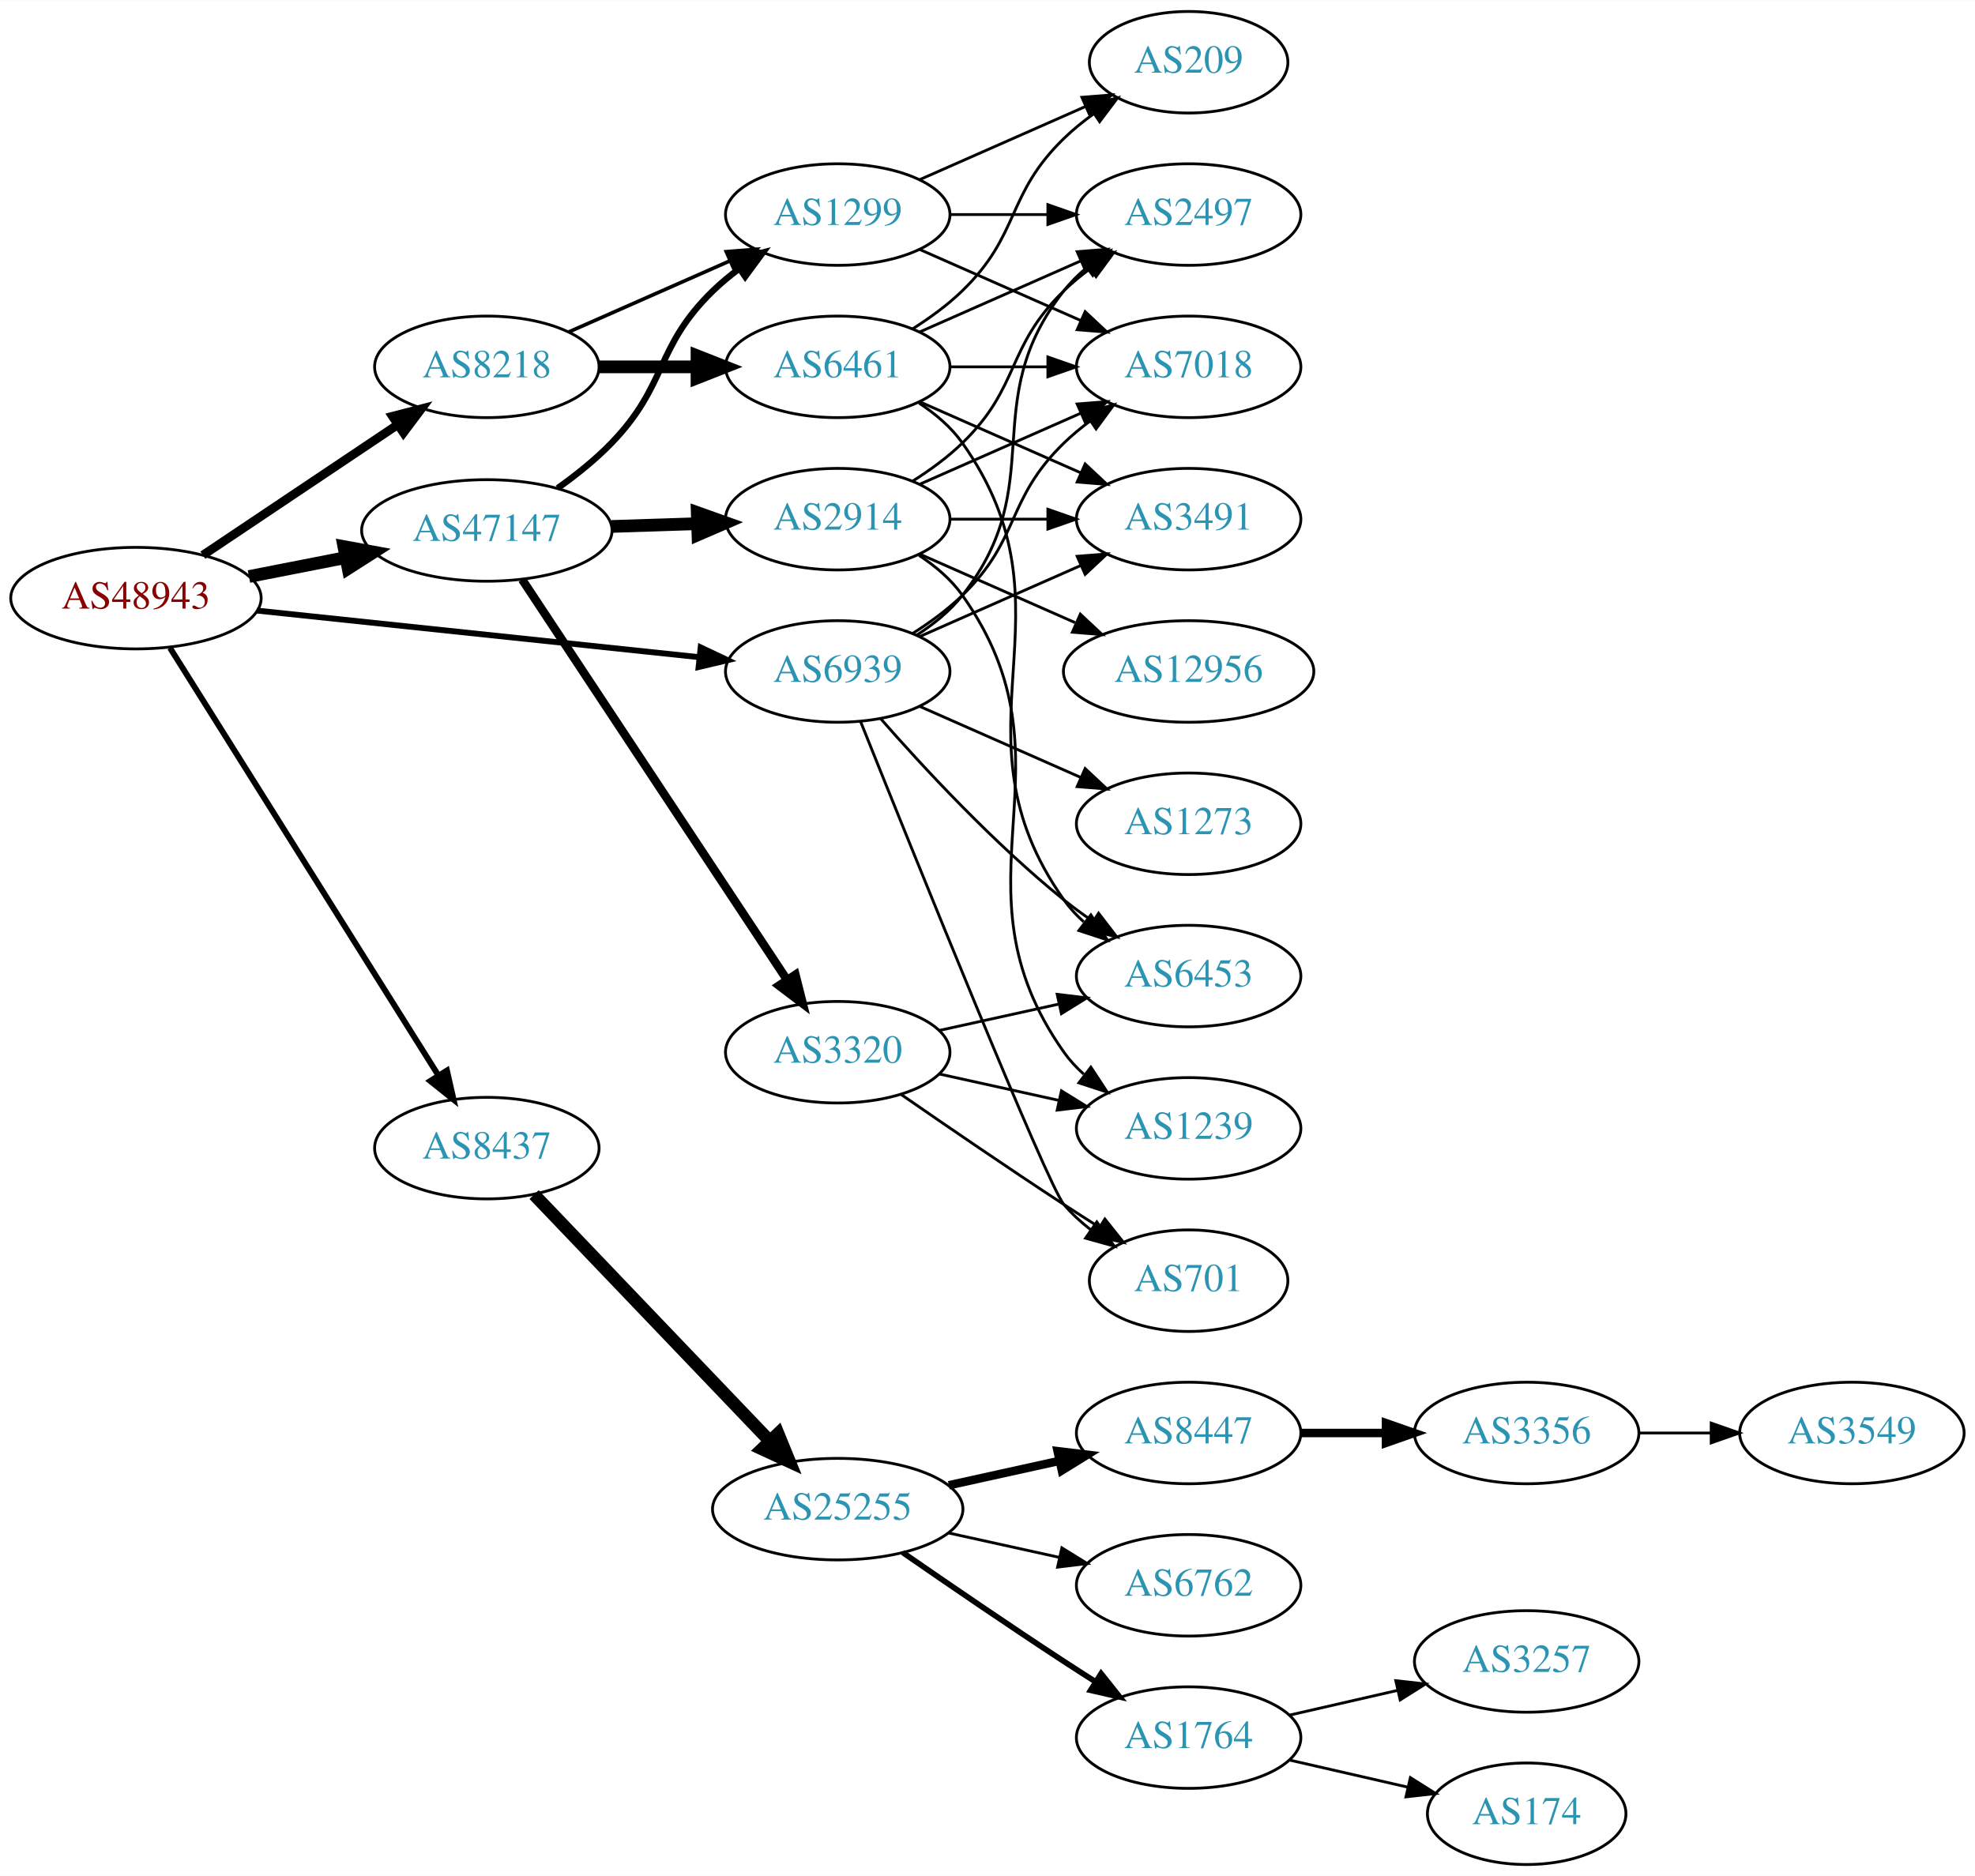
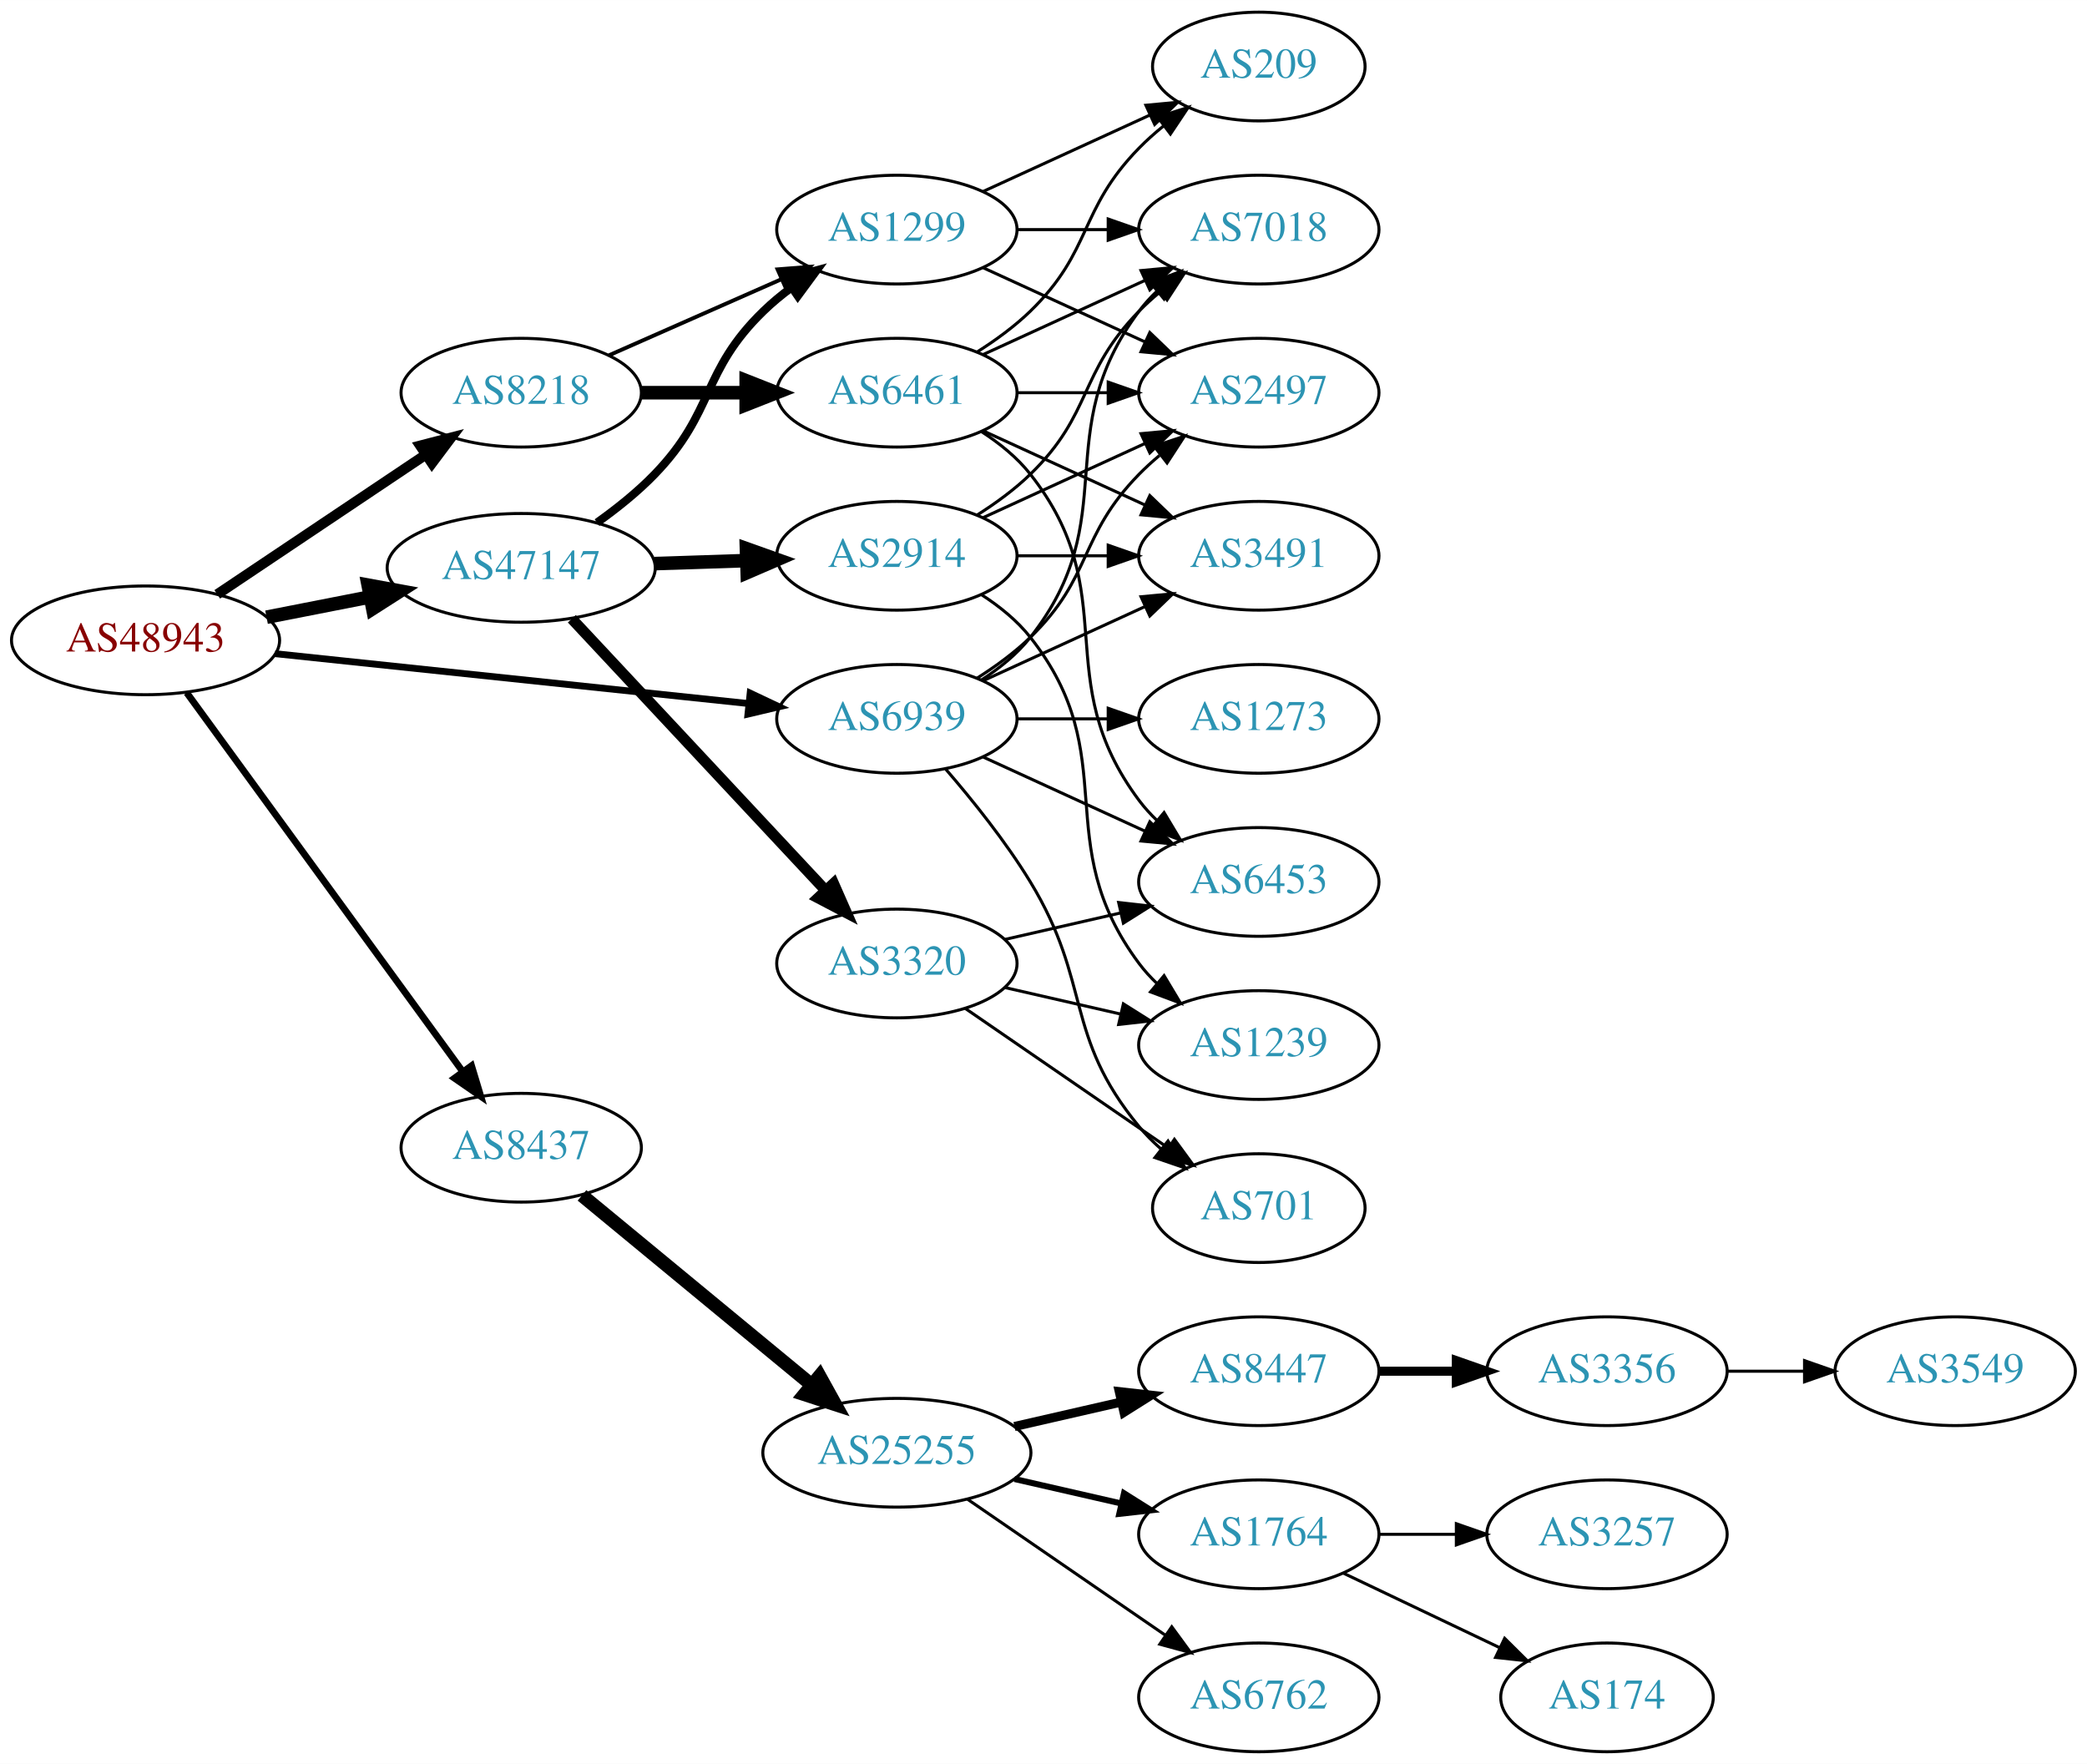
- <svg xmlns="http://www.w3.org/2000/svg" xmlns:xlink="http://www.w3.org/1999/xlink" width="700pt" height="665pt" viewBox="0.00 0.00 700.15 665.00">
-   <g id="graph0" class="graph" transform="scale(1 1) rotate(0) translate(4 661)">
-     <polygon fill="white" stroke="none" points="-4,4 -4,-661 696.155,-661 696.155,4 -4,4" />
+ <svg xmlns="http://www.w3.org/2000/svg" xmlns:xlink="http://www.w3.org/1999/xlink" width="691pt" height="584pt" viewBox="0.00 0.00 691.06 584.00">
+   <g id="graph0" class="graph" transform="scale(1 1) rotate(0) translate(4 580)">
+     <polygon fill="white" stroke="none" points="-4,4 -4,-580 687.055,-580 687.055,4 -4,4" />
    <g id="node1" class="node">
      <g id="a_node1">
        <a xlink:href="/asn/48943" xlink:title="AS48943 ~ KAPPER NETWORK-COMMUNICATIONS GmbH [AT]">
-           <ellipse fill="#ffffff" stroke="black" cx="44.196" cy="-449" rx="44.393" ry="18" />
-           <text text-anchor="middle" x="44.196" y="-445.3" font-family="Times,serif" font-size="14.00" fill="#880000">AS48943</text>
+           <ellipse fill="#ffffff" stroke="black" cx="44.196" cy="-368" rx="44.393" ry="18" />
+           <text text-anchor="middle" x="44.196" y="-364.3" font-family="Times,serif" font-size="14.00" fill="#880000">AS48943</text>
        </a>
      </g>
    </g>
    <g id="node2" class="node">
      <g id="a_node2">
        <a xlink:href="/asn/8218" xlink:title="AS8218 ~ legacy Neotelecoms [FR]">
-           <ellipse fill="#ffffff" stroke="black" cx="168.588" cy="-531" rx="39.794" ry="18" />
-           <text text-anchor="middle" x="168.588" y="-527.3" font-family="Times,serif" font-size="14.00" fill="#2c94b3">AS8218</text>
+           <ellipse fill="#ffffff" stroke="black" cx="168.588" cy="-450" rx="39.794" ry="18" />
+           <text text-anchor="middle" x="168.588" y="-446.3" font-family="Times,serif" font-size="14.00" fill="#2c94b3">AS8218</text>
        </a>
      </g>
    </g>
    <g id="edge1" class="edge">
-       <path fill="none" stroke="black" stroke-width="3.115" d="M67.93,-464.231C87.373,-477.258 115.527,-496.12 136.955,-510.476" />
-       <polygon fill="black" stroke="black" stroke-width="3.115" points="135.133,-513.468 145.388,-516.127 139.029,-507.653 135.133,-513.468" />
+       <path fill="none" stroke="black" stroke-width="3.375" d="M67.93,-383.231C87.373,-396.258 115.527,-415.12 136.955,-429.476" />
+       <polygon fill="black" stroke="black" stroke-width="3.375" points="135.133,-432.468 145.388,-435.127 139.029,-426.653 135.133,-432.468" />
    </g>
    <g id="node3" class="node">
      <g id="a_node3">
        <a xlink:href="/asn/8437" xlink:title="AS8437 ~ Hutchison Drei Austria GmbH [AT]">
-           <ellipse fill="#ffffff" stroke="black" cx="168.588" cy="-254" rx="39.794" ry="18" />
-           <text text-anchor="middle" x="168.588" y="-250.3" font-family="Times,serif" font-size="14.00" fill="#2c94b3">AS8437</text>
+           <ellipse fill="#ffffff" stroke="black" cx="168.588" cy="-200" rx="39.794" ry="18" />
+           <text text-anchor="middle" x="168.588" y="-196.3" font-family="Times,serif" font-size="14.00" fill="#2c94b3">AS8437</text>
        </a>
      </g>
    </g>
    <g id="edge2" class="edge">
-       <path fill="none" stroke="black" stroke-width="2.077" d="M56.273,-431.351C77.946,-396.821 126.041,-320.195 151.328,-279.906" />
-       <polygon fill="black" stroke="black" stroke-width="2.077" points="154.448,-281.52 156.799,-271.189 148.519,-277.799 154.448,-281.52" />
+       <path fill="none" stroke="black" stroke-width="2.25" d="M57.833,-350.654C79.567,-320.822 124.106,-259.685 149.252,-225.168" />
+       <polygon fill="black" stroke="black" stroke-width="2.25" points="152.143,-227.145 155.202,-217.002 146.485,-223.023 152.143,-227.145" />
    </g>
    <g id="node4" class="node">
      <g id="a_node4">
        <a xlink:href="/asn/47147" xlink:title="AS47147 ~ ANEXIA Internetdienstleistungs GmbH [AT]">
-           <ellipse fill="#ffffff" stroke="black" cx="168.588" cy="-473" rx="44.393" ry="18" />
-           <text text-anchor="middle" x="168.588" y="-469.3" font-family="Times,serif" font-size="14.00" fill="#2c94b3">AS47147</text>
+           <ellipse fill="#ffffff" stroke="black" cx="168.588" cy="-392" rx="44.393" ry="18" />
+           <text text-anchor="middle" x="168.588" y="-388.3" font-family="Times,serif" font-size="14.00" fill="#2c94b3">AS47147</text>
        </a>
      </g>
    </g>
    <g id="edge3" class="edge">
-       <path fill="none" stroke="black" stroke-width="4.5" d="M84.258,-456.66C95.188,-458.803 107.207,-461.16 118.632,-463.4" />
-       <polygon fill="black" stroke="black" stroke-width="4.5" points="117.907,-467.27 128.477,-465.331 119.422,-459.542 117.907,-467.27" />
+       <path fill="none" stroke="black" stroke-width="4.5" d="M84.258,-375.66C95.188,-377.803 107.207,-380.16 118.632,-382.4" />
+       <polygon fill="black" stroke="black" stroke-width="4.5" points="117.907,-386.27 128.477,-384.331 119.422,-378.542 117.907,-386.27" />
    </g>
    <g id="node5" class="node">
      <g id="a_node5">
        <a xlink:href="/asn/6939" xlink:title="AS6939 ~ Hurricane Electric LLC [US]">
-           <ellipse fill="#ffffff" stroke="black" cx="292.98" cy="-423" rx="39.794" ry="18" />
-           <text text-anchor="middle" x="292.98" y="-419.3" font-family="Times,serif" font-size="14.00" fill="#2c94b3">AS6939</text>
+           <ellipse fill="#ffffff" stroke="black" cx="292.98" cy="-342" rx="39.794" ry="18" />
+           <text text-anchor="middle" x="292.98" y="-338.3" font-family="Times,serif" font-size="14.00" fill="#2c94b3">AS6939</text>
        </a>
      </g>
    </g>
    <g id="edge4" class="edge">
-       <path fill="none" stroke="black" stroke-width="2.077" d="M87.06,-444.589C130.437,-440.019 198.144,-432.886 243.739,-428.082" />
-       <polygon fill="black" stroke="black" stroke-width="2.077" points="244.391,-431.533 253.97,-427.005 243.658,-424.572 244.391,-431.533" />
+       <path fill="none" stroke="black" stroke-width="2.25" d="M87.06,-363.589C130.437,-359.019 198.144,-351.886 243.739,-347.082" />
+       <polygon fill="black" stroke="black" stroke-width="2.25" points="244.391,-350.533 253.97,-346.005 243.658,-343.572 244.391,-350.533" />
    </g>
    <g id="node6" class="node">
      <g id="a_node6">
        <a xlink:href="/asn/6461" xlink:title="AS6461 ~ Zayo Bandwidth [US]">
-           <ellipse fill="#ffffff" stroke="black" cx="292.98" cy="-531" rx="39.794" ry="18" />
-           <text text-anchor="middle" x="292.98" y="-527.3" font-family="Times,serif" font-size="14.00" fill="#2c94b3">AS6461</text>
+           <ellipse fill="#ffffff" stroke="black" cx="292.98" cy="-450" rx="39.794" ry="18" />
+           <text text-anchor="middle" x="292.98" y="-446.3" font-family="Times,serif" font-size="14.00" fill="#2c94b3">AS6461</text>
        </a>
      </g>
    </g>
    <g id="edge5" class="edge">
-       <path fill="none" stroke="black" stroke-width="4.5" d="M208.314,-531C219.252,-531 231.303,-531 242.769,-531" />
-       <polygon fill="black" stroke="black" stroke-width="4.5" points="243.087,-534.938 253.087,-531 243.087,-527.063 243.087,-534.938" />
+       <path fill="none" stroke="black" stroke-width="4.5" d="M208.314,-450C219.252,-450 231.303,-450 242.769,-450" />
+       <polygon fill="black" stroke="black" stroke-width="4.5" points="243.087,-453.938 253.087,-450 243.087,-446.063 243.087,-453.938" />
    </g>
    <g id="node7" class="node">
      <g id="a_node7">
        <a xlink:href="/asn/1299" xlink:title="AS1299 ~ Telia Carrier [EU]">
-           <ellipse fill="#ffffff" stroke="black" cx="292.98" cy="-585" rx="39.794" ry="18" />
-           <text text-anchor="middle" x="292.98" y="-581.3" font-family="Times,serif" font-size="14.00" fill="#2c94b3">AS1299</text>
+           <ellipse fill="#ffffff" stroke="black" cx="292.98" cy="-504" rx="39.794" ry="18" />
+           <text text-anchor="middle" x="292.98" y="-500.3" font-family="Times,serif" font-size="14.00" fill="#2c94b3">AS1299</text>
        </a>
      </g>
    </g>
    <g id="edge6" class="edge">
-       <path fill="none" stroke="black" stroke-width="1.286" d="M197.667,-543.389C214.615,-550.866 236.413,-560.483 254.782,-568.588" />
-       <polygon fill="black" stroke="black" stroke-width="1.286" points="253.47,-571.834 264.032,-572.669 256.296,-565.43 253.47,-571.834" />
+       <path fill="none" stroke="black" stroke-width="1.286" d="M197.667,-462.389C214.615,-469.866 236.413,-479.483 254.782,-487.588" />
+       <polygon fill="black" stroke="black" stroke-width="1.286" points="253.47,-490.834 264.032,-491.669 256.296,-484.43 253.47,-490.834" />
    </g>
    <g id="node13" class="node">
      <g id="a_node13">
        <a xlink:href="/asn/25255" xlink:title="AS25255 ~ ==&gt; TELE2 AUSTRIA &lt;== [AT]">
-           <ellipse fill="#ffffff" stroke="black" cx="292.98" cy="-126" rx="44.393" ry="18" />
-           <text text-anchor="middle" x="292.98" y="-122.3" font-family="Times,serif" font-size="14.00" fill="#2c94b3">AS25255</text>
+           <ellipse fill="#ffffff" stroke="black" cx="292.98" cy="-99" rx="44.393" ry="18" />
+           <text text-anchor="middle" x="292.98" y="-95.3" font-family="Times,serif" font-size="14.00" fill="#2c94b3">AS25255</text>
        </a>
      </g>
    </g>
    <g id="edge12" class="edge">
-       <path fill="none" stroke="black" stroke-width="4.5" d="M185.338,-237.528C206.519,-215.377 244.339,-175.824 268.78,-150.263" />
-       <polygon fill="black" stroke="black" stroke-width="4.5" points="271.837,-152.764 275.902,-142.815 266.145,-147.321 271.837,-152.764" />
+       <path fill="none" stroke="black" stroke-width="4.5" d="M188.712,-184.219C209.16,-167.345 241.755,-140.447 264.85,-121.389" />
+       <polygon fill="black" stroke="black" stroke-width="4.5" points="267.38,-124.406 272.587,-115.004 262.368,-118.332 267.38,-124.406" />
    </g>
    <g id="edge22" class="edge">
-       <path fill="none" stroke="black" stroke-width="2.25" d="M193.689,-487.981C200.272,-492.669 207.14,-498.158 212.784,-504 232.826,-524.745 228.091,-537.906 248.784,-558 251.629,-560.763 254.803,-563.386 258.103,-565.834" />
-       <polygon fill="black" stroke="black" stroke-width="2.25" points="256.22,-568.786 266.451,-571.538 260.169,-563.006 256.22,-568.786" />
+       <path fill="none" stroke="black" stroke-width="2.7" d="M193.689,-406.981C200.272,-411.669 207.14,-417.158 212.784,-423 232.826,-443.745 228.091,-456.906 248.784,-477 251.629,-479.763 254.803,-482.386 258.103,-484.834" />
+       <polygon fill="black" stroke="black" stroke-width="2.7" points="256.22,-487.786 266.451,-490.538 260.169,-482.006 256.22,-487.786" />
    </g>
    <g id="node21" class="node">
      <g id="a_node21">
        <a xlink:href="/asn/2914" xlink:title="AS2914 ~ NTT America, Inc. [US]">
-           <ellipse fill="#ffffff" stroke="black" cx="292.98" cy="-477" rx="39.794" ry="18" />
-           <text text-anchor="middle" x="292.98" y="-473.3" font-family="Times,serif" font-size="14.00" fill="#2c94b3">AS2914</text>
+           <ellipse fill="#ffffff" stroke="black" cx="292.98" cy="-396" rx="39.794" ry="18" />
+           <text text-anchor="middle" x="292.98" y="-392.3" font-family="Times,serif" font-size="14.00" fill="#2c94b3">AS2914</text>
        </a>
      </g>
    </g>
    <g id="edge20" class="edge">
-       <path fill="none" stroke="black" stroke-width="4.5" d="M212.739,-474.41C222.546,-474.731 233.033,-475.073 243.061,-475.401" />
-       <polygon fill="black" stroke="black" stroke-width="4.5" points="243.173,-479.344 253.297,-475.736 243.431,-471.474 243.173,-479.344" />
+       <path fill="none" stroke="black" stroke-width="4.5" d="M212.739,-393.41C222.546,-393.731 233.033,-394.073 243.061,-394.401" />
+       <polygon fill="black" stroke="black" stroke-width="4.5" points="243.173,-398.344 253.297,-394.736 243.431,-390.474 243.173,-398.344" />
    </g>
    <g id="node22" class="node">
      <g id="a_node22">
        <a xlink:href="/asn/3320" xlink:title="AS3320 ~ DTAG [DE]">
-           <ellipse fill="#ffffff" stroke="black" cx="292.98" cy="-288" rx="39.794" ry="18" />
-           <text text-anchor="middle" x="292.98" y="-284.3" font-family="Times,serif" font-size="14.00" fill="#2c94b3">AS3320</text>
+           <ellipse fill="#ffffff" stroke="black" cx="292.98" cy="-261" rx="39.794" ry="18" />
+           <text text-anchor="middle" x="292.98" y="-257.3" font-family="Times,serif" font-size="14.00" fill="#2c94b3">AS3320</text>
        </a>
      </g>
    </g>
    <g id="edge21" class="edge">
-       <path fill="none" stroke="black" stroke-width="3" d="M181.103,-455.596C202.753,-422.87 249.623,-352.024 274.937,-313.761" />
-       <polygon fill="black" stroke="black" stroke-width="3" points="277.987,-315.495 280.586,-305.223 272.149,-311.632 277.987,-315.495" />
+       <path fill="none" stroke="black" stroke-width="3.6" d="M185.338,-375.142C206.636,-352.347 244.758,-311.544 269.184,-285.4" />
+       <polygon fill="black" stroke="black" stroke-width="3.6" points="272.021,-287.49 276.291,-277.793 266.906,-282.711 272.021,-287.49" />
    </g>
    <g id="node8" class="node">
      <g id="a_node8">
        <a xlink:href="/asn/2497" xlink:title="AS2497 ~ Internet Initiative Japan Inc. [JP]">
-           <ellipse fill="#ffffff" stroke="black" cx="417.373" cy="-585" rx="39.794" ry="18" />
-           <text text-anchor="middle" x="417.373" y="-581.3" font-family="Times,serif" font-size="14.00" fill="#2c94b3">AS2497</text>
-         </a>
-       </g>
-     </g>
-     <g id="edge34" class="edge">
-       <path fill="none" stroke="black" d="M320.952,-435.855C326.94,-439.72 332.8,-444.441 337.176,-450 368.475,-489.754 341.878,-518.246 373.176,-558 375.502,-560.953 378.245,-563.67 381.204,-566.147" />
-       <polygon fill="black" stroke="black" points="379.264,-569.064 389.401,-572.145 383.397,-563.415 379.264,-569.064" />
+           <ellipse fill="#ffffff" stroke="black" cx="412.823" cy="-450" rx="39.794" ry="18" />
+           <text text-anchor="middle" x="412.823" y="-446.3" font-family="Times,serif" font-size="14.00" fill="#2c94b3">AS2497</text>
+         </a>
+       </g>
+     </g>
+     <g id="edge37" class="edge">
+       <path fill="none" stroke="black" d="M319.509,-355.462C325.672,-359.362 331.974,-363.948 337.176,-369 357.87,-389.094 353.004,-402.383 373.176,-423 375.269,-425.139 377.553,-427.218 379.929,-429.21" />
+       <polygon fill="black" stroke="black" points="378.173,-432.275 388.229,-435.611 382.448,-426.732 378.173,-432.275" />
    </g>
    <g id="node9" class="node">
      <g id="a_node9">
        <a xlink:href="/asn/3491" xlink:title="AS3491 ~ PCCW Global, Inc. [US]">
-           <ellipse fill="#ffffff" stroke="black" cx="417.373" cy="-477" rx="39.794" ry="18" />
-           <text text-anchor="middle" x="417.373" y="-473.3" font-family="Times,serif" font-size="14.00" fill="#2c94b3">AS3491</text>
-         </a>
-       </g>
-     </g>
-     <g id="edge37" class="edge">
-       <path fill="none" stroke="black" d="M322.06,-435.389C339.008,-442.866 360.805,-452.483 379.174,-460.588" />
-       <polygon fill="black" stroke="black" points="377.862,-463.834 388.424,-464.669 380.688,-457.43 377.862,-463.834" />
+           <ellipse fill="#ffffff" stroke="black" cx="412.823" cy="-396" rx="39.794" ry="18" />
+           <text text-anchor="middle" x="412.823" y="-392.3" font-family="Times,serif" font-size="14.00" fill="#2c94b3">AS3491</text>
+         </a>
+       </g>
+     </g>
+     <g id="edge35" class="edge">
+       <path fill="none" stroke="black" d="M321.609,-354.661C337.566,-361.973 357.837,-371.261 375.119,-379.181" />
+       <polygon fill="black" stroke="black" points="373.818,-382.435 384.367,-383.419 376.734,-376.071 373.818,-382.435" />
    </g>
    <g id="node10" class="node">
      <g id="a_node10">
-         <a xlink:href="/asn/7018" xlink:title="AS7018 ~ AT&amp;T Services, Inc. [US]">
-           <ellipse fill="#ffffff" stroke="black" cx="417.373" cy="-531" rx="39.794" ry="18" />
-           <text text-anchor="middle" x="417.373" y="-527.3" font-family="Times,serif" font-size="14.00" fill="#2c94b3">AS7018</text>
-         </a>
-       </g>
-     </g>
-     <g id="edge35" class="edge">
-       <path fill="none" stroke="black" d="M319.509,-436.462C325.672,-440.362 331.974,-444.948 337.176,-450 357.87,-470.094 352.483,-483.906 373.176,-504 376.022,-506.763 379.195,-509.386 382.496,-511.834" />
-       <polygon fill="black" stroke="black" points="380.612,-514.786 390.843,-517.538 384.561,-509.006 380.612,-514.786" />
+         <a xlink:href="/asn/6453" xlink:title="AS6453 ~ TATA COMMUNICATIONS (AMERICA) INC [US]">
+           <ellipse fill="#ffffff" stroke="black" cx="412.823" cy="-288" rx="39.794" ry="18" />
+           <text text-anchor="middle" x="412.823" y="-284.3" font-family="Times,serif" font-size="14.00" fill="#2c94b3">AS6453</text>
+         </a>
+       </g>
+     </g>
+     <g id="edge33" class="edge">
+       <path fill="none" stroke="black" d="M321.609,-329.339C337.566,-322.027 357.837,-312.739 375.119,-304.819" />
+       <polygon fill="black" stroke="black" points="376.734,-307.929 384.367,-300.581 373.818,-301.565 376.734,-307.929" />
    </g>
    <g id="node11" class="node">
      <g id="a_node11">
-         <a xlink:href="/asn/6453" xlink:title="AS6453 ~ TATA COMMUNICATIONS (AMERICA) INC [US]">
-           <ellipse fill="#ffffff" stroke="black" cx="417.373" cy="-315" rx="39.794" ry="18" />
-           <text text-anchor="middle" x="417.373" y="-311.3" font-family="Times,serif" font-size="14.00" fill="#2c94b3">AS6453</text>
-         </a>
-       </g>
-     </g>
-     <g id="edge36" class="edge">
-       <path fill="none" stroke="black" d="M308.133,-406.337C323.234,-389.106 348.355,-361.976 373.176,-342 376.432,-339.38 379.957,-336.808 383.542,-334.354" />
-       <polygon fill="black" stroke="black" points="385.46,-337.281 391.914,-328.879 381.629,-331.423 385.46,-337.281" />
+         <a xlink:href="/asn/7018" xlink:title="AS7018 ~ AT&amp;T Services, Inc. [US]">
+           <ellipse fill="#ffffff" stroke="black" cx="412.823" cy="-504" rx="39.794" ry="18" />
+           <text text-anchor="middle" x="412.823" y="-500.3" font-family="Times,serif" font-size="14.00" fill="#2c94b3">AS7018</text>
+         </a>
+       </g>
+     </g>
+     <g id="edge38" class="edge">
+       <path fill="none" stroke="black" d="M320.952,-354.855C326.94,-358.72 332.8,-363.441 337.176,-369 368.475,-408.754 342.905,-436.458 373.176,-477 374.921,-479.336 376.928,-481.545 379.092,-483.617" />
+       <polygon fill="black" stroke="black" points="376.969,-486.405 386.892,-490.118 381.451,-481.027 376.969,-486.405" />
+     </g>
+     <g id="node24" class="node">
+       <g id="a_node24">
+         <a xlink:href="/asn/701" xlink:title="AS701 ~ UUNET [US]">
+           <ellipse fill="#ffffff" stroke="black" cx="412.823" cy="-180" rx="35.194" ry="18" />
+           <text text-anchor="middle" x="412.823" y="-176.3" font-family="Times,serif" font-size="14.00" fill="#2c94b3">AS701</text>
+         </a>
+       </g>
+     </g>
+     <g id="edge34" class="edge">
+       <path fill="none" stroke="black" d="M309.178,-325.323C318.054,-315.051 329.066,-301.334 337.176,-288 357.649,-254.342 348.112,-237.394 373.176,-207 375.311,-204.411 377.754,-201.959 380.351,-199.666" />
+       <polygon fill="black" stroke="black" points="382.759,-202.225 388.45,-193.288 378.428,-196.725 382.759,-202.225" />
    </g>
    <g id="node25" class="node">
      <g id="a_node25">
-         <a xlink:href="/asn/701" xlink:title="AS701 ~ UUNET [US]">
-           <ellipse fill="#ffffff" stroke="black" cx="417.373" cy="-207" rx="35.194" ry="18" />
-           <text text-anchor="middle" x="417.373" y="-203.3" font-family="Times,serif" font-size="14.00" fill="#2c94b3">AS701</text>
-         </a>
-       </g>
-     </g>
-     <g id="edge38" class="edge">
-       <path fill="none" stroke="black" d="M301.051,-405.319C319.346,-359.682 367.229,-240.997 373.176,-234 375.947,-230.74 379.213,-227.748 382.688,-225.039" />
-       <polygon fill="black" stroke="black" points="384.824,-227.818 391.042,-219.239 380.832,-222.068 384.824,-227.818" />
-     </g>
-     <g id="node26" class="node">
-       <g id="a_node26">
        <a xlink:href="/asn/1273" xlink:title="AS1273 ~ Vodafone Group PLC [EU]">
-           <ellipse fill="#ffffff" stroke="black" cx="417.373" cy="-369" rx="39.794" ry="18" />
-           <text text-anchor="middle" x="417.373" y="-365.3" font-family="Times,serif" font-size="14.00" fill="#2c94b3">AS1273</text>
-         </a>
-       </g>
-     </g>
-     <g id="edge39" class="edge">
-       <path fill="none" stroke="black" d="M322.06,-410.611C339.008,-403.134 360.805,-393.517 379.174,-385.412" />
-       <polygon fill="black" stroke="black" points="380.688,-388.57 388.424,-381.331 377.862,-382.166 380.688,-388.57" />
+           <ellipse fill="#ffffff" stroke="black" cx="412.823" cy="-342" rx="39.794" ry="18" />
+           <text text-anchor="middle" x="412.823" y="-338.3" font-family="Times,serif" font-size="14.00" fill="#2c94b3">AS1273</text>
+         </a>
+       </g>
+     </g>
+     <g id="edge36" class="edge">
+       <path fill="none" stroke="black" d="M332.893,-342C342.446,-342 352.796,-342 362.759,-342" />
+       <polygon fill="black" stroke="black" points="362.951,-345.5 372.951,-342 362.951,-338.5 362.951,-345.5" />
    </g>
    <g id="edge7" class="edge">
-       <path fill="none" stroke="black" d="M322.06,-543.389C339.008,-550.866 360.805,-560.483 379.174,-568.588" />
-       <polygon fill="black" stroke="black" points="377.862,-571.834 388.424,-572.669 380.688,-565.43 377.862,-571.834" />
+       <path fill="none" stroke="black" d="M332.893,-450C342.446,-450 352.796,-450 362.759,-450" />
+       <polygon fill="black" stroke="black" points="362.951,-453.5 372.951,-450 362.951,-446.5 362.951,-453.5" />
    </g>
    <g id="edge8" class="edge">
-       <path fill="none" stroke="black" d="M322.06,-518.611C339.008,-511.134 360.805,-501.517 379.174,-493.412" />
-       <polygon fill="black" stroke="black" points="380.688,-496.57 388.424,-489.331 377.862,-490.166 380.688,-496.57" />
+       <path fill="none" stroke="black" d="M321.609,-437.339C337.566,-430.027 357.837,-420.739 375.119,-412.819" />
+       <polygon fill="black" stroke="black" points="376.734,-415.929 384.367,-408.581 373.818,-409.565 376.734,-415.929" />
    </g>
    <g id="edge9" class="edge">
-       <path fill="none" stroke="black" d="M332.706,-531C343.644,-531 355.695,-531 367.161,-531" />
-       <polygon fill="black" stroke="black" points="367.479,-534.5 377.479,-531 367.479,-527.5 367.479,-534.5" />
+       <path fill="none" stroke="black" d="M320.952,-437.145C326.94,-433.28 332.8,-428.559 337.176,-423 368.475,-383.246 342.905,-355.542 373.176,-315 374.921,-312.664 376.928,-310.455 379.092,-308.383" />
+       <polygon fill="black" stroke="black" points="381.451,-310.973 386.892,-301.882 376.969,-305.595 381.451,-310.973" />
    </g>
    <g id="edge10" class="edge">
-       <path fill="none" stroke="black" d="M321.814,-518.162C327.629,-514.339 333.194,-509.633 337.176,-504 379.756,-443.775 330.597,-402.225 373.176,-342 375.168,-339.184 377.555,-336.599 380.171,-334.24" />
-       <polygon fill="black" stroke="black" points="382.723,-336.694 388.539,-327.838 378.47,-331.135 382.723,-336.694" />
+       <path fill="none" stroke="black" d="M321.609,-462.661C337.566,-469.973 357.837,-479.261 375.119,-487.181" />
+       <polygon fill="black" stroke="black" points="373.818,-490.435 384.367,-491.419 376.734,-484.071 373.818,-490.435" />
    </g>
    <g id="node12" class="node">
      <g id="a_node12">
        <a xlink:href="/asn/209" xlink:title="AS209 ~ CenturyLink Communications, LLC [US]">
-           <ellipse fill="#ffffff" stroke="black" cx="417.373" cy="-639" rx="35.194" ry="18" />
-           <text text-anchor="middle" x="417.373" y="-635.3" font-family="Times,serif" font-size="14.00" fill="#2c94b3">AS209</text>
+           <ellipse fill="#ffffff" stroke="black" cx="412.823" cy="-558" rx="35.194" ry="18" />
+           <text text-anchor="middle" x="412.823" y="-554.3" font-family="Times,serif" font-size="14.00" fill="#2c94b3">AS209</text>
        </a>
      </g>
    </g>
    <g id="edge11" class="edge">
-       <path fill="none" stroke="black" d="M319.509,-544.462C325.672,-548.362 331.974,-552.948 337.176,-558 357.87,-578.094 352.483,-591.906 373.176,-612 376.404,-615.134 380.055,-618.089 383.833,-620.812" />
-       <polygon fill="black" stroke="black" points="381.931,-623.75 392.194,-626.383 385.812,-617.925 381.931,-623.75" />
+       <path fill="none" stroke="black" d="M319.509,-463.462C325.672,-467.362 331.974,-471.948 337.176,-477 357.87,-497.094 353.004,-510.383 373.176,-531 375.656,-533.534 378.402,-535.983 381.255,-538.304" />
+       <polygon fill="black" stroke="black" points="379.346,-541.248 389.44,-544.468 383.557,-535.657 379.346,-541.248" />
+     </g>
+     <g id="edge30" class="edge">
+       <path fill="none" stroke="black" d="M321.609,-491.339C337.566,-484.027 357.837,-474.739 375.119,-466.819" />
+       <polygon fill="black" stroke="black" points="376.734,-469.929 384.367,-462.581 373.818,-463.565 376.734,-469.929" />
+     </g>
+     <g id="edge31" class="edge">
+       <path fill="none" stroke="black" d="M332.893,-504C342.446,-504 352.796,-504 362.759,-504" />
+       <polygon fill="black" stroke="black" points="362.951,-507.5 372.951,-504 362.951,-500.5 362.951,-507.5" />
    </g>
    <g id="edge32" class="edge">
-       <path fill="none" stroke="black" d="M332.706,-585C343.644,-585 355.695,-585 367.161,-585" />
-       <polygon fill="black" stroke="black" points="367.479,-588.5 377.479,-585 367.479,-581.5 367.479,-588.5" />
-     </g>
-     <g id="edge31" class="edge">
-       <path fill="none" stroke="black" d="M322.06,-572.611C339.008,-565.134 360.805,-555.517 379.174,-547.412" />
-       <polygon fill="black" stroke="black" points="380.688,-550.57 388.424,-543.331 377.862,-544.166 380.688,-550.57" />
-     </g>
-     <g id="edge33" class="edge">
-       <path fill="none" stroke="black" d="M322.06,-597.389C339.488,-605.078 362.045,-615.031 380.729,-623.274" />
-       <polygon fill="black" stroke="black" points="379.537,-626.573 390.099,-627.408 382.362,-620.169 379.537,-626.573" />
+       <path fill="none" stroke="black" d="M321.609,-516.661C338.025,-524.183 359.007,-533.798 376.604,-541.861" />
+       <polygon fill="black" stroke="black" points="375.432,-545.174 385.981,-546.158 378.348,-538.811 375.432,-545.174" />
    </g>
    <g id="node14" class="node">
      <g id="a_node14">
        <a xlink:href="/asn/8447" xlink:title="AS8447 ~ A1 Telekom Austria AG [AT]">
-           <ellipse fill="#ffffff" stroke="black" cx="417.373" cy="-153" rx="39.794" ry="18" />
-           <text text-anchor="middle" x="417.373" y="-149.3" font-family="Times,serif" font-size="14.00" fill="#2c94b3">AS8447</text>
+           <ellipse fill="#ffffff" stroke="black" cx="412.823" cy="-126" rx="39.794" ry="18" />
+           <text text-anchor="middle" x="412.823" y="-122.3" font-family="Times,serif" font-size="14.00" fill="#2c94b3">AS8447</text>
        </a>
      </g>
    </g>
    <g id="edge13" class="edge">
-       <path fill="none" stroke="black" stroke-width="3" d="M332.37,-134.469C344.761,-137.202 358.608,-140.257 371.429,-143.085" />
-       <polygon fill="black" stroke="black" stroke-width="3" points="370.924,-146.558 381.443,-145.295 372.432,-139.722 370.924,-146.558" />
+       <path fill="none" stroke="black" stroke-width="3" d="M331.915,-107.692C343.156,-110.267 355.568,-113.111 367.192,-115.774" />
+       <polygon fill="black" stroke="black" stroke-width="3" points="366.624,-119.235 377.153,-118.057 368.188,-112.412 366.624,-119.235" />
    </g>
    <g id="node15" class="node">
      <g id="a_node15">
-         <a xlink:href="/asn/6762" xlink:title="AS6762 ~ TELECOM ITALIA SPARKLE S.p.A. [IT]">
-           <ellipse fill="#ffffff" stroke="black" cx="417.373" cy="-99" rx="39.794" ry="18" />
-           <text text-anchor="middle" x="417.373" y="-95.3" font-family="Times,serif" font-size="14.00" fill="#2c94b3">AS6762</text>
+         <a xlink:href="/asn/1764" xlink:title="AS1764 ~ NEXTLAYER-AS [AT]">
+           <ellipse fill="#ffffff" stroke="black" cx="412.823" cy="-72" rx="39.794" ry="18" />
+           <text text-anchor="middle" x="412.823" y="-68.3" font-family="Times,serif" font-size="14.00" fill="#2c94b3">AS1764</text>
        </a>
      </g>
    </g>
    <g id="edge14" class="edge">
-       <path fill="none" stroke="black" d="M332.37,-117.531C344.761,-114.798 358.608,-111.743 371.429,-108.915" />
-       <polygon fill="black" stroke="black" points="372.432,-112.278 381.443,-106.705 370.924,-105.442 372.432,-112.278" />
+       <path fill="none" stroke="black" stroke-width="2" d="M331.915,-90.308C343.156,-87.733 355.568,-84.889 367.192,-82.226" />
+       <polygon fill="black" stroke="black" stroke-width="2" points="368.188,-85.588 377.153,-79.944 366.624,-78.765 368.188,-85.588" />
    </g>
    <g id="node16" class="node">
      <g id="a_node16">
-         <a xlink:href="/asn/1764" xlink:title="AS1764 ~ NEXTLAYER-AS [AT]">
-           <ellipse fill="#ffffff" stroke="black" cx="417.373" cy="-45" rx="39.794" ry="18" />
-           <text text-anchor="middle" x="417.373" y="-41.3" font-family="Times,serif" font-size="14.00" fill="#2c94b3">AS1764</text>
+         <a xlink:href="/asn/6762" xlink:title="AS6762 ~ TELECOM ITALIA SPARKLE S.p.A. [IT]">
+           <ellipse fill="#ffffff" stroke="black" cx="412.823" cy="-18" rx="39.794" ry="18" />
+           <text text-anchor="middle" x="412.823" y="-14.3" font-family="Times,serif" font-size="14.00" fill="#2c94b3">AS6762</text>
        </a>
      </g>
    </g>
    <g id="edge15" class="edge">
-       <path fill="none" stroke="black" stroke-width="2" d="M316.011,-110.633C331.813,-99.695 353.67,-84.739 373.176,-72 376.758,-69.661 380.529,-67.241 384.289,-64.856" />
-       <polygon fill="black" stroke="black" stroke-width="2" points="386.352,-67.693 392.95,-59.404 382.623,-61.769 386.352,-67.693" />
+       <path fill="none" stroke="black" d="M316.423,-83.574C335.004,-70.802 361.565,-52.545 381.945,-38.537" />
+       <polygon fill="black" stroke="black" points="384.001,-41.371 390.259,-32.822 380.036,-35.602 384.001,-41.371" />
    </g>
    <g id="node17" class="node">
      <g id="a_node17">
        <a xlink:href="/asn/3356" xlink:title="AS3356 ~ Level 3 Parent, LLC [US]">
-           <ellipse fill="#ffffff" stroke="black" cx="537.215" cy="-153" rx="39.794" ry="18" />
-           <text text-anchor="middle" x="537.215" y="-149.3" font-family="Times,serif" font-size="14.00" fill="#2c94b3">AS3356</text>
+           <ellipse fill="#ffffff" stroke="black" cx="528.116" cy="-126" rx="39.794" ry="18" />
+           <text text-anchor="middle" x="528.116" y="-122.3" font-family="Times,serif" font-size="14.00" fill="#2c94b3">AS3356</text>
        </a>
      </g>
    </g>
    <g id="edge16" class="edge">
-       <path fill="none" stroke="black" stroke-width="3" d="M457.285,-153C466.839,-153 477.188,-153 487.151,-153" />
-       <polygon fill="black" stroke="black" stroke-width="3" points="487.343,-156.5 497.343,-153 487.343,-149.5 487.343,-156.5" />
+       <path fill="none" stroke="black" stroke-width="3" d="M452.495,-126C460.698,-126 469.462,-126 477.994,-126" />
+       <polygon fill="black" stroke="black" stroke-width="3" points="478.233,-129.5 488.233,-126 478.233,-122.5 478.233,-129.5" />
    </g>
    <g id="node19" class="node">
      <g id="a_node19">
-         <a xlink:href="/asn/174" xlink:title="AS174 ~ Cogent Communications [US]">
-           <ellipse fill="#ffffff" stroke="black" cx="537.215" cy="-18" rx="35.194" ry="18" />
-           <text text-anchor="middle" x="537.215" y="-14.3" font-family="Times,serif" font-size="14.00" fill="#2c94b3">AS174</text>
+         <a xlink:href="/asn/3257" xlink:title="AS3257 ~ GTT [DE]">
+           <ellipse fill="#ffffff" stroke="black" cx="528.116" cy="-72" rx="39.794" ry="18" />
+           <text text-anchor="middle" x="528.116" y="-68.3" font-family="Times,serif" font-size="14.00" fill="#2c94b3">AS3257</text>
        </a>
      </g>
    </g>
    <g id="edge18" class="edge">
-       <path fill="none" stroke="black" d="M453.092,-37.045C466.184,-34.045 481.207,-30.604 494.847,-27.478" />
-       <polygon fill="black" stroke="black" points="495.989,-30.807 504.955,-25.162 494.425,-23.984 495.989,-30.807" />
+       <path fill="none" stroke="black" d="M452.495,-72C460.698,-72 469.462,-72 477.994,-72" />
+       <polygon fill="black" stroke="black" points="478.233,-75.5 488.233,-72 478.233,-68.5 478.233,-75.5" />
    </g>
    <g id="node20" class="node">
      <g id="a_node20">
-         <a xlink:href="/asn/3257" xlink:title="AS3257 ~ GTT [DE]">
-           <ellipse fill="#ffffff" stroke="black" cx="537.215" cy="-72" rx="39.794" ry="18" />
-           <text text-anchor="middle" x="537.215" y="-68.3" font-family="Times,serif" font-size="14.00" fill="#2c94b3">AS3257</text>
+         <a xlink:href="/asn/174" xlink:title="AS174 ~ Cogent Communications [US]">
+           <ellipse fill="#ffffff" stroke="black" cx="528.116" cy="-18" rx="35.194" ry="18" />
+           <text text-anchor="middle" x="528.116" y="-14.3" font-family="Times,serif" font-size="14.00" fill="#2c94b3">AS174</text>
        </a>
      </g>
    </g>
    <g id="edge19" class="edge">
-       <path fill="none" stroke="black" d="M453.092,-52.955C465.092,-55.704 478.713,-58.825 491.405,-61.733" />
-       <polygon fill="black" stroke="black" points="490.808,-65.187 501.337,-64.009 492.371,-58.364 490.808,-65.187" />
+       <path fill="none" stroke="black" d="M440.959,-59.066C456.391,-51.71 475.877,-42.423 492.412,-34.541" />
+       <polygon fill="black" stroke="black" points="494.232,-37.551 501.754,-30.089 491.221,-31.232 494.232,-37.551" />
    </g>
    <g id="node18" class="node">
      <g id="a_node18">
        <a xlink:href="/asn/3549" xlink:title="AS3549 ~ Level 3 Parent, LLC [US]">
-           <ellipse fill="#ffffff" stroke="black" cx="652.508" cy="-153" rx="39.794" ry="18" />
-           <text text-anchor="middle" x="652.508" y="-149.3" font-family="Times,serif" font-size="14.00" fill="#2c94b3">AS3549</text>
+           <ellipse fill="#ffffff" stroke="black" cx="643.409" cy="-126" rx="39.794" ry="18" />
+           <text text-anchor="middle" x="643.409" y="-122.3" font-family="Times,serif" font-size="14.00" fill="#2c94b3">AS3549</text>
        </a>
      </g>
    </g>
    <g id="edge17" class="edge">
-       <path fill="none" stroke="black" d="M576.887,-153C585.09,-153 593.854,-153 602.386,-153" />
-       <polygon fill="black" stroke="black" points="602.626,-156.5 612.626,-153 602.626,-149.5 602.626,-156.5" />
+       <path fill="none" stroke="black" d="M567.788,-126C575.991,-126 584.755,-126 593.287,-126" />
+       <polygon fill="black" stroke="black" points="593.526,-129.5 603.526,-126 593.526,-122.5 593.526,-129.5" />
+     </g>
+     <g id="edge29" class="edge">
+       <path fill="none" stroke="black" d="M321.609,-408.661C337.566,-415.973 357.837,-425.261 375.119,-433.181" />
+       <polygon fill="black" stroke="black" points="373.818,-436.435 384.367,-437.419 376.734,-430.071 373.818,-436.435" />
+     </g>
+     <g id="edge26" class="edge">
+       <path fill="none" stroke="black" d="M332.893,-396C342.446,-396 352.796,-396 362.759,-396" />
+       <polygon fill="black" stroke="black" points="362.951,-399.5 372.951,-396 362.951,-392.5 362.951,-399.5" />
    </g>
    <g id="edge27" class="edge">
-       <path fill="none" stroke="black" d="M319.509,-490.462C325.672,-494.362 331.974,-498.948 337.176,-504 357.87,-524.094 352.483,-537.906 373.176,-558 376.022,-560.763 379.195,-563.386 382.496,-565.834" />
-       <polygon fill="black" stroke="black" points="380.612,-568.786 390.843,-571.538 384.561,-563.006 380.612,-568.786" />
-     </g>
-     <g id="edge25" class="edge">
-       <path fill="none" stroke="black" d="M332.706,-477C343.644,-477 355.695,-477 367.161,-477" />
-       <polygon fill="black" stroke="black" points="367.479,-480.5 377.479,-477 367.479,-473.5 367.479,-480.5" />
-     </g>
-     <g id="edge24" class="edge">
-       <path fill="none" stroke="black" d="M322.06,-489.389C339.008,-496.866 360.805,-506.483 379.174,-514.588" />
-       <polygon fill="black" stroke="black" points="377.862,-517.834 388.424,-518.669 380.688,-511.43 377.862,-517.834" />
+       <path fill="none" stroke="black" d="M319.509,-409.462C325.672,-413.362 331.974,-417.948 337.176,-423 357.87,-443.094 353.004,-456.383 373.176,-477 375.269,-479.139 377.553,-481.218 379.929,-483.21" />
+       <polygon fill="black" stroke="black" points="378.173,-486.275 388.229,-489.611 382.448,-480.732 378.173,-486.275" />
    </g>
    <g id="node23" class="node">
      <g id="a_node23">
-         <a xlink:href="/asn/12956" xlink:title="AS12956 ~ TELXIUS [ES]">
-           <ellipse fill="#ffffff" stroke="black" cx="417.373" cy="-423" rx="44.393" ry="18" />
-           <text text-anchor="middle" x="417.373" y="-419.3" font-family="Times,serif" font-size="14.00" fill="#2c94b3">AS12956</text>
-         </a>
-       </g>
+         <a xlink:href="/asn/1239" xlink:title="AS1239 ~ Sprint [US]">
+           <ellipse fill="#ffffff" stroke="black" cx="412.823" cy="-234" rx="39.794" ry="18" />
+           <text text-anchor="middle" x="412.823" y="-230.3" font-family="Times,serif" font-size="14.00" fill="#2c94b3">AS1239</text>
+         </a>
+       </g>
+     </g>
+     <g id="edge28" class="edge">
+       <path fill="none" stroke="black" d="M320.952,-383.145C326.94,-379.28 332.8,-374.559 337.176,-369 368.475,-329.246 342.905,-301.542 373.176,-261 374.921,-258.664 376.928,-256.455 379.092,-254.383" />
+       <polygon fill="black" stroke="black" points="381.451,-256.973 386.892,-247.882 376.969,-251.595 381.451,-256.973" />
    </g>
    <g id="edge23" class="edge">
-       <path fill="none" stroke="black" d="M322.06,-464.611C338.376,-457.413 359.186,-448.231 377.106,-440.325" />
-       <polygon fill="black" stroke="black" points="378.981,-443.323 386.717,-436.084 376.155,-436.919 378.981,-443.323" />
-     </g>
-     <g id="node24" class="node">
-       <g id="a_node24">
-         <a xlink:href="/asn/1239" xlink:title="AS1239 ~ Sprint [US]">
-           <ellipse fill="#ffffff" stroke="black" cx="417.373" cy="-261" rx="39.794" ry="18" />
-           <text text-anchor="middle" x="417.373" y="-257.3" font-family="Times,serif" font-size="14.00" fill="#2c94b3">AS1239</text>
-         </a>
-       </g>
-     </g>
-     <g id="edge26" class="edge">
-       <path fill="none" stroke="black" d="M321.814,-464.162C327.629,-460.339 333.194,-455.633 337.176,-450 379.756,-389.775 330.597,-348.225 373.176,-288 375.168,-285.184 377.555,-282.599 380.171,-280.24" />
-       <polygon fill="black" stroke="black" points="382.723,-282.694 388.539,-273.838 378.47,-277.135 382.723,-282.694" />
-     </g>
-     <g id="edge28" class="edge">
-       <path fill="none" stroke="black" d="M329.053,-295.737C342.24,-298.646 357.42,-301.995 371.386,-305.076" />
-       <polygon fill="black" stroke="black" points="370.776,-308.525 381.295,-307.262 372.284,-301.69 370.776,-308.525" />
-     </g>
-     <g id="edge29" class="edge">
-       <path fill="none" stroke="black" d="M329.053,-280.263C342.24,-277.354 357.42,-274.005 371.386,-270.924" />
-       <polygon fill="black" stroke="black" points="372.284,-274.31 381.295,-268.738 370.776,-267.475 372.284,-274.31" />
-     </g>
-     <g id="edge30" class="edge">
-       <path fill="none" stroke="black" d="M315.337,-273.099C331.188,-262.123 353.391,-246.921 373.176,-234 377.221,-231.358 381.507,-228.615 385.746,-225.933" />
-       <polygon fill="black" stroke="black" points="387.683,-228.85 394.29,-220.568 383.96,-222.921 387.683,-228.85" />
+       <path fill="none" stroke="black" d="M328.7,-268.955C340.7,-271.704 354.32,-274.825 367.013,-277.733" />
+       <polygon fill="black" stroke="black" points="366.415,-281.187 376.945,-280.009 367.979,-274.364 366.415,-281.187" />
+     </g>
+     <g id="edge24" class="edge">
+       <path fill="none" stroke="black" d="M328.7,-253.045C340.7,-250.296 354.32,-247.175 367.013,-244.267" />
+       <polygon fill="black" stroke="black" points="367.979,-247.636 376.945,-241.991 366.415,-240.813 367.979,-247.636" />
+     </g>
+     <g id="edge25" class="edge">
+       <path fill="none" stroke="black" d="M315.595,-246.143C334.432,-233.195 361.912,-214.307 382.687,-200.027" />
+       <polygon fill="black" stroke="black" points="384.878,-202.768 391.136,-194.219 380.913,-196.999 384.878,-202.768" />
    </g>
  </g>
</svg>
